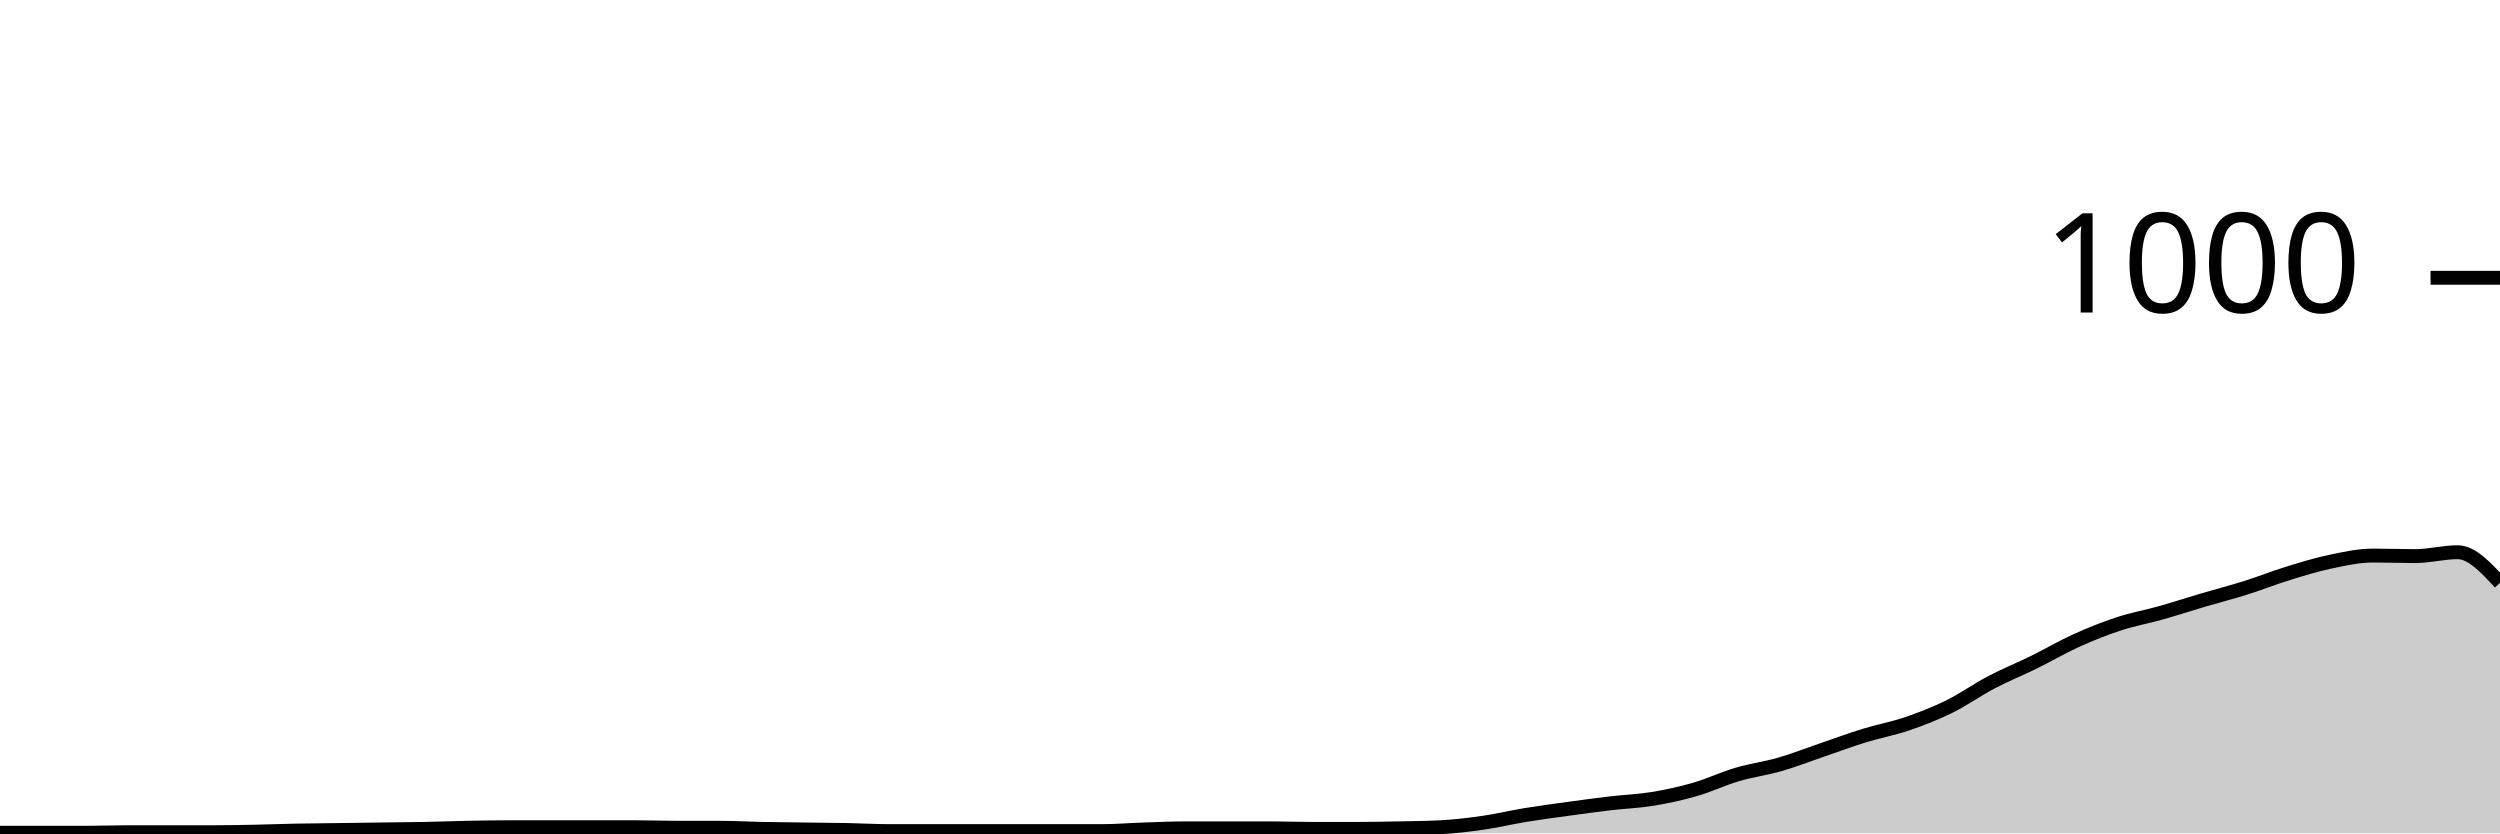
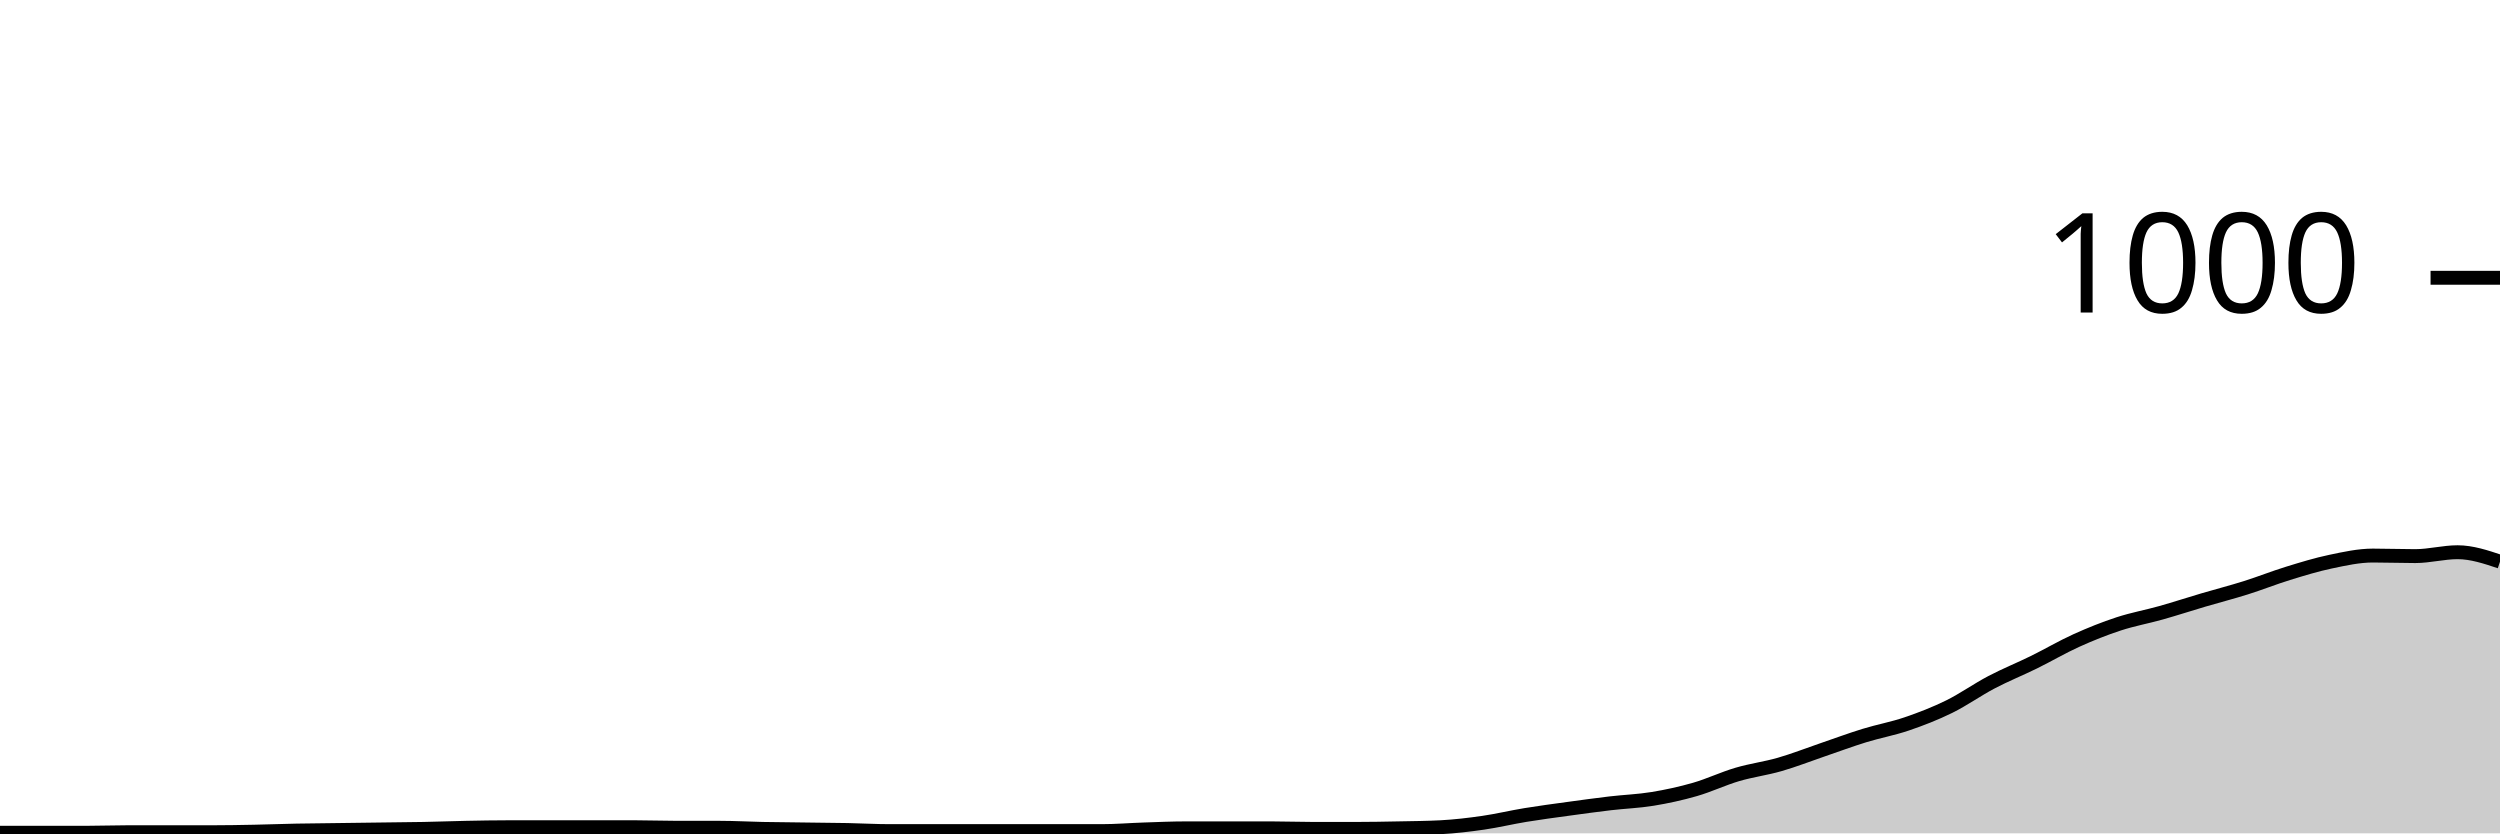
<svg xmlns="http://www.w3.org/2000/svg" viewBox="0 0 180 60">
  <g transform="translate(0,20)">
-     <path class="area" fill="rgba(0, 0, 0, 0.2)" d="M0,39.96C1.017,39.96,2.034,39.96,3.051,39.96C4.068,39.96,5.085,39.96,6.102,39.96C7.119,39.96,8.136,39.92,9.153,39.92C10.169,39.92,11.186,39.92,12.203,39.92C13.22,39.92,14.237,39.92,15.254,39.92C16.271,39.92,17.288,39.9,18.305,39.88C19.322,39.86,20.339,39.82,21.356,39.8C22.373,39.78,23.39,39.773,24.407,39.76C25.424,39.747,26.441,39.733,27.458,39.72C28.475,39.707,29.492,39.7,30.508,39.68C31.525,39.66,32.542,39.62,33.559,39.6C34.576,39.58,35.593,39.56,36.61,39.56C37.627,39.56,38.644,39.56,39.661,39.56C40.678,39.56,41.695,39.56,42.712,39.56C43.729,39.56,44.746,39.56,45.763,39.56C46.78,39.56,47.797,39.6,48.814,39.6C49.831,39.6,50.847,39.6,51.864,39.6C52.881,39.6,53.898,39.66,54.915,39.68C55.932,39.7,56.949,39.707,57.966,39.72C58.983,39.733,60,39.74,61.017,39.76C62.034,39.78,63.051,39.84,64.068,39.84C65.085,39.84,66.102,39.84,67.119,39.84C68.136,39.84,69.153,39.84,70.169,39.84C71.186,39.84,72.203,39.84,73.22,39.84C74.237,39.84,75.254,39.84,76.271,39.84C77.288,39.84,78.305,39.84,79.322,39.84C80.339,39.84,81.356,39.753,82.373,39.72C83.39,39.687,84.407,39.64,85.424,39.64C86.441,39.64,87.458,39.64,88.475,39.64C89.492,39.64,90.508,39.64,91.525,39.64C92.542,39.64,93.559,39.68,94.576,39.68C95.593,39.68,96.61,39.68,97.627,39.68C98.644,39.68,99.661,39.66,100.678,39.64C101.695,39.62,102.712,39.613,103.729,39.56C104.746,39.507,105.763,39.387,106.78,39.24C107.797,39.093,108.814,38.847,109.831,38.68C110.847,38.513,111.864,38.38,112.881,38.24C113.898,38.1,114.915,37.96,115.932,37.84C116.949,37.72,117.966,37.687,118.983,37.52C120,37.353,121.017,37.133,122.034,36.84C123.051,36.547,124.068,36.06,125.085,35.76C126.102,35.46,127.119,35.333,128.136,35.04C129.153,34.747,130.169,34.347,131.186,34C132.203,33.653,133.22,33.273,134.237,32.96C135.254,32.647,136.271,32.467,137.288,32.12C138.305,31.773,139.322,31.38,140.339,30.88C141.356,30.38,142.373,29.653,143.39,29.12C144.407,28.587,145.424,28.18,146.441,27.68C147.458,27.18,148.475,26.58,149.492,26.12C150.508,25.66,151.525,25.253,152.542,24.92C153.559,24.587,154.576,24.407,155.593,24.12C156.61,23.833,157.627,23.5,158.644,23.2C159.661,22.9,160.678,22.64,161.695,22.32C162.712,22,163.729,21.593,164.746,21.28C165.763,20.967,166.78,20.653,167.797,20.44C168.814,20.227,169.831,20,170.847,20C171.864,20,172.881,20.04,173.898,20.04C174.915,20.04,175.932,19.76,176.949,19.76C177.966,19.76,178.983,20.86,180,21.96L180,40C178.983,40,177.966,40,176.949,40C175.932,40,174.915,40,173.898,40C172.881,40,171.864,40,170.847,40C169.831,40,168.814,40,167.797,40C166.78,40,165.763,40,164.746,40C163.729,40,162.712,40,161.695,40C160.678,40,159.661,40,158.644,40C157.627,40,156.61,40,155.593,40C154.576,40,153.559,40,152.542,40C151.525,40,150.508,40,149.492,40C148.475,40,147.458,40,146.441,40C145.424,40,144.407,40,143.39,40C142.373,40,141.356,40,140.339,40C139.322,40,138.305,40,137.288,40C136.271,40,135.254,40,134.237,40C133.22,40,132.203,40,131.186,40C130.169,40,129.153,40,128.136,40C127.119,40,126.102,40,125.085,40C124.068,40,123.051,40,122.034,40C121.017,40,120,40,118.983,40C117.966,40,116.949,40,115.932,40C114.915,40,113.898,40,112.881,40C111.864,40,110.847,40,109.831,40C108.814,40,107.797,40,106.78,40C105.763,40,104.746,40,103.729,40C102.712,40,101.695,40,100.678,40C99.661,40,98.644,40,97.627,40C96.61,40,95.593,40,94.576,40C93.559,40,92.542,40,91.525,40C90.508,40,89.492,40,88.475,40C87.458,40,86.441,40,85.424,40C84.407,40,83.39,40,82.373,40C81.356,40,80.339,40,79.322,40C78.305,40,77.288,40,76.271,40C75.254,40,74.237,40,73.22,40C72.203,40,71.186,40,70.169,40C69.153,40,68.136,40,67.119,40C66.102,40,65.085,40,64.068,40C63.051,40,62.034,40,61.017,40C60,40,58.983,40,57.966,40C56.949,40,55.932,40,54.915,40C53.898,40,52.881,40,51.864,40C50.847,40,49.831,40,48.814,40C47.797,40,46.78,40,45.763,40C44.746,40,43.729,40,42.712,40C41.695,40,40.678,40,39.661,40C38.644,40,37.627,40,36.61,40C35.593,40,34.576,40,33.559,40C32.542,40,31.525,40,30.508,40C29.492,40,28.475,40,27.458,40C26.441,40,25.424,40,24.407,40C23.39,40,22.373,40,21.356,40C20.339,40,19.322,40,18.305,40C17.288,40,16.271,40,15.254,40C14.237,40,13.22,40,12.203,40C11.186,40,10.169,40,9.153,40C8.136,40,7.119,40,6.102,40C5.085,40,4.068,40,3.051,40C2.034,40,1.017,40,0,40Z" />
-     <path class="line" stroke="black" fill="none" d="M0,39.96C1.017,39.96,2.034,39.96,3.051,39.96C4.068,39.96,5.085,39.96,6.102,39.96C7.119,39.96,8.136,39.92,9.153,39.92C10.169,39.92,11.186,39.92,12.203,39.92C13.22,39.92,14.237,39.92,15.254,39.92C16.271,39.92,17.288,39.9,18.305,39.88C19.322,39.86,20.339,39.82,21.356,39.8C22.373,39.78,23.39,39.773,24.407,39.76C25.424,39.747,26.441,39.733,27.458,39.72C28.475,39.707,29.492,39.7,30.508,39.68C31.525,39.66,32.542,39.62,33.559,39.6C34.576,39.58,35.593,39.56,36.61,39.56C37.627,39.56,38.644,39.56,39.661,39.56C40.678,39.56,41.695,39.56,42.712,39.56C43.729,39.56,44.746,39.56,45.763,39.56C46.78,39.56,47.797,39.6,48.814,39.6C49.831,39.6,50.847,39.6,51.864,39.6C52.881,39.6,53.898,39.66,54.915,39.68C55.932,39.7,56.949,39.707,57.966,39.72C58.983,39.733,60,39.74,61.017,39.76C62.034,39.78,63.051,39.84,64.068,39.84C65.085,39.84,66.102,39.84,67.119,39.84C68.136,39.84,69.153,39.84,70.169,39.84C71.186,39.84,72.203,39.84,73.22,39.84C74.237,39.84,75.254,39.84,76.271,39.84C77.288,39.84,78.305,39.84,79.322,39.84C80.339,39.84,81.356,39.753,82.373,39.72C83.39,39.687,84.407,39.64,85.424,39.64C86.441,39.64,87.458,39.64,88.475,39.64C89.492,39.64,90.508,39.64,91.525,39.64C92.542,39.64,93.559,39.68,94.576,39.68C95.593,39.68,96.61,39.68,97.627,39.68C98.644,39.68,99.661,39.66,100.678,39.64C101.695,39.62,102.712,39.613,103.729,39.56C104.746,39.507,105.763,39.387,106.78,39.24C107.797,39.093,108.814,38.847,109.831,38.68C110.847,38.513,111.864,38.38,112.881,38.24C113.898,38.1,114.915,37.96,115.932,37.84C116.949,37.72,117.966,37.687,118.983,37.52C120,37.353,121.017,37.133,122.034,36.84C123.051,36.547,124.068,36.06,125.085,35.76C126.102,35.46,127.119,35.333,128.136,35.04C129.153,34.747,130.169,34.347,131.186,34C132.203,33.653,133.22,33.273,134.237,32.96C135.254,32.647,136.271,32.467,137.288,32.12C138.305,31.773,139.322,31.38,140.339,30.88C141.356,30.38,142.373,29.653,143.39,29.12C144.407,28.587,145.424,28.18,146.441,27.68C147.458,27.18,148.475,26.58,149.492,26.12C150.508,25.66,151.525,25.253,152.542,24.92C153.559,24.587,154.576,24.407,155.593,24.12C156.61,23.833,157.627,23.5,158.644,23.2C159.661,22.9,160.678,22.64,161.695,22.32C162.712,22,163.729,21.593,164.746,21.28C165.763,20.967,166.78,20.653,167.797,20.44C168.814,20.227,169.831,20,170.847,20C171.864,20,172.881,20.04,173.898,20.04C174.915,20.04,175.932,19.76,176.949,19.76C177.966,19.76,178.983,20.86,180,21.96" />
+     <path class="area" fill="rgba(0, 0, 0, 0.2)" d="M0,39.96C1.017,39.96,2.034,39.96,3.051,39.96C4.068,39.96,5.085,39.96,6.102,39.96C7.119,39.96,8.136,39.92,9.153,39.92C10.169,39.92,11.186,39.92,12.203,39.92C13.22,39.92,14.237,39.92,15.254,39.92C16.271,39.92,17.288,39.9,18.305,39.88C19.322,39.86,20.339,39.82,21.356,39.8C22.373,39.78,23.39,39.773,24.407,39.76C25.424,39.747,26.441,39.733,27.458,39.72C28.475,39.707,29.492,39.7,30.508,39.68C31.525,39.66,32.542,39.62,33.559,39.6C34.576,39.58,35.593,39.56,36.61,39.56C37.627,39.56,38.644,39.56,39.661,39.56C40.678,39.56,41.695,39.56,42.712,39.56C43.729,39.56,44.746,39.56,45.763,39.56C46.78,39.56,47.797,39.6,48.814,39.6C49.831,39.6,50.847,39.6,51.864,39.6C52.881,39.6,53.898,39.66,54.915,39.68C55.932,39.7,56.949,39.707,57.966,39.72C58.983,39.733,60,39.74,61.017,39.76C62.034,39.78,63.051,39.84,64.068,39.84C65.085,39.84,66.102,39.84,67.119,39.84C68.136,39.84,69.153,39.84,70.169,39.84C71.186,39.84,72.203,39.84,73.22,39.84C74.237,39.84,75.254,39.84,76.271,39.84C77.288,39.84,78.305,39.84,79.322,39.84C80.339,39.84,81.356,39.753,82.373,39.72C83.39,39.687,84.407,39.64,85.424,39.64C86.441,39.64,87.458,39.64,88.475,39.64C89.492,39.64,90.508,39.64,91.525,39.64C92.542,39.64,93.559,39.68,94.576,39.68C95.593,39.68,96.61,39.68,97.627,39.68C98.644,39.68,99.661,39.66,100.678,39.64C101.695,39.62,102.712,39.613,103.729,39.56C104.746,39.507,105.763,39.387,106.78,39.24C107.797,39.093,108.814,38.847,109.831,38.68C110.847,38.513,111.864,38.38,112.881,38.24C113.898,38.1,114.915,37.96,115.932,37.84C116.949,37.72,117.966,37.687,118.983,37.52C120,37.353,121.017,37.133,122.034,36.84C123.051,36.547,124.068,36.06,125.085,35.76C126.102,35.46,127.119,35.333,128.136,35.04C129.153,34.747,130.169,34.347,131.186,34C132.203,33.653,133.22,33.273,134.237,32.96C135.254,32.647,136.271,32.467,137.288,32.12C138.305,31.773,139.322,31.38,140.339,30.88C141.356,30.38,142.373,29.653,143.39,29.12C144.407,28.587,145.424,28.18,146.441,27.68C147.458,27.18,148.475,26.58,149.492,26.12C150.508,25.66,151.525,25.253,152.542,24.92C153.559,24.587,154.576,24.407,155.593,24.12C156.61,23.833,157.627,23.5,158.644,23.2C159.661,22.9,160.678,22.64,161.695,22.32C162.712,22,163.729,21.593,164.746,21.28C165.763,20.967,166.78,20.653,167.797,20.44C168.814,20.227,169.831,20,170.847,20C171.864,20,172.881,20.04,173.898,20.04C174.915,20.04,175.932,19.76,176.949,19.76C177.966,19.76,178.983,20.1,180,20.44L180,40C178.983,40,177.966,40,176.949,40C175.932,40,174.915,40,173.898,40C172.881,40,171.864,40,170.847,40C169.831,40,168.814,40,167.797,40C166.78,40,165.763,40,164.746,40C163.729,40,162.712,40,161.695,40C160.678,40,159.661,40,158.644,40C157.627,40,156.61,40,155.593,40C154.576,40,153.559,40,152.542,40C151.525,40,150.508,40,149.492,40C148.475,40,147.458,40,146.441,40C145.424,40,144.407,40,143.39,40C142.373,40,141.356,40,140.339,40C139.322,40,138.305,40,137.288,40C136.271,40,135.254,40,134.237,40C133.22,40,132.203,40,131.186,40C130.169,40,129.153,40,128.136,40C127.119,40,126.102,40,125.085,40C124.068,40,123.051,40,122.034,40C121.017,40,120,40,118.983,40C117.966,40,116.949,40,115.932,40C114.915,40,113.898,40,112.881,40C111.864,40,110.847,40,109.831,40C108.814,40,107.797,40,106.78,40C105.763,40,104.746,40,103.729,40C102.712,40,101.695,40,100.678,40C99.661,40,98.644,40,97.627,40C96.61,40,95.593,40,94.576,40C93.559,40,92.542,40,91.525,40C90.508,40,89.492,40,88.475,40C87.458,40,86.441,40,85.424,40C84.407,40,83.39,40,82.373,40C81.356,40,80.339,40,79.322,40C78.305,40,77.288,40,76.271,40C75.254,40,74.237,40,73.22,40C72.203,40,71.186,40,70.169,40C69.153,40,68.136,40,67.119,40C66.102,40,65.085,40,64.068,40C63.051,40,62.034,40,61.017,40C60,40,58.983,40,57.966,40C56.949,40,55.932,40,54.915,40C53.898,40,52.881,40,51.864,40C50.847,40,49.831,40,48.814,40C47.797,40,46.78,40,45.763,40C44.746,40,43.729,40,42.712,40C41.695,40,40.678,40,39.661,40C38.644,40,37.627,40,36.61,40C35.593,40,34.576,40,33.559,40C32.542,40,31.525,40,30.508,40C29.492,40,28.475,40,27.458,40C26.441,40,25.424,40,24.407,40C23.39,40,22.373,40,21.356,40C20.339,40,19.322,40,18.305,40C17.288,40,16.271,40,15.254,40C14.237,40,13.22,40,12.203,40C11.186,40,10.169,40,9.153,40C8.136,40,7.119,40,6.102,40C5.085,40,4.068,40,3.051,40C2.034,40,1.017,40,0,40Z" />
+     <path class="line" stroke="black" fill="none" d="M0,39.96C1.017,39.96,2.034,39.96,3.051,39.96C4.068,39.96,5.085,39.96,6.102,39.96C7.119,39.96,8.136,39.92,9.153,39.92C10.169,39.92,11.186,39.92,12.203,39.92C13.22,39.92,14.237,39.92,15.254,39.92C16.271,39.92,17.288,39.9,18.305,39.88C19.322,39.86,20.339,39.82,21.356,39.8C22.373,39.78,23.39,39.773,24.407,39.76C25.424,39.747,26.441,39.733,27.458,39.72C28.475,39.707,29.492,39.7,30.508,39.68C31.525,39.66,32.542,39.62,33.559,39.6C34.576,39.58,35.593,39.56,36.61,39.56C37.627,39.56,38.644,39.56,39.661,39.56C40.678,39.56,41.695,39.56,42.712,39.56C43.729,39.56,44.746,39.56,45.763,39.56C46.78,39.56,47.797,39.6,48.814,39.6C49.831,39.6,50.847,39.6,51.864,39.6C52.881,39.6,53.898,39.66,54.915,39.68C55.932,39.7,56.949,39.707,57.966,39.72C58.983,39.733,60,39.74,61.017,39.76C62.034,39.78,63.051,39.84,64.068,39.84C65.085,39.84,66.102,39.84,67.119,39.84C68.136,39.84,69.153,39.84,70.169,39.84C71.186,39.84,72.203,39.84,73.22,39.84C74.237,39.84,75.254,39.84,76.271,39.84C77.288,39.84,78.305,39.84,79.322,39.84C80.339,39.84,81.356,39.753,82.373,39.72C83.39,39.687,84.407,39.64,85.424,39.64C86.441,39.64,87.458,39.64,88.475,39.64C89.492,39.64,90.508,39.64,91.525,39.64C92.542,39.64,93.559,39.68,94.576,39.68C95.593,39.68,96.61,39.68,97.627,39.68C98.644,39.68,99.661,39.66,100.678,39.64C101.695,39.62,102.712,39.613,103.729,39.56C104.746,39.507,105.763,39.387,106.78,39.24C107.797,39.093,108.814,38.847,109.831,38.68C110.847,38.513,111.864,38.38,112.881,38.24C113.898,38.1,114.915,37.96,115.932,37.84C116.949,37.72,117.966,37.687,118.983,37.52C120,37.353,121.017,37.133,122.034,36.84C123.051,36.547,124.068,36.06,125.085,35.76C126.102,35.46,127.119,35.333,128.136,35.04C129.153,34.747,130.169,34.347,131.186,34C132.203,33.653,133.22,33.273,134.237,32.96C135.254,32.647,136.271,32.467,137.288,32.12C138.305,31.773,139.322,31.38,140.339,30.88C141.356,30.38,142.373,29.653,143.39,29.12C144.407,28.587,145.424,28.18,146.441,27.68C147.458,27.18,148.475,26.58,149.492,26.12C150.508,25.66,151.525,25.253,152.542,24.92C153.559,24.587,154.576,24.407,155.593,24.12C156.61,23.833,157.627,23.5,158.644,23.2C159.661,22.9,160.678,22.64,161.695,22.32C162.712,22,163.729,21.593,164.746,21.28C165.763,20.967,166.78,20.653,167.797,20.44C168.814,20.227,169.831,20,170.847,20C171.864,20,172.881,20.04,173.898,20.04C174.915,20.04,175.932,19.76,176.949,19.76C177.966,19.76,178.983,20.1,180,20.44" />
    <path class="axis-ceiling" stroke-width="1" stroke="black" fill="none" d="M175,0L180,0" />
    <text class="axis-ceiling-label" font-family="sans-serif" text-anchor="end" font-size="10px" x="170" y="2.5">1000</text>
  </g>
</svg>
